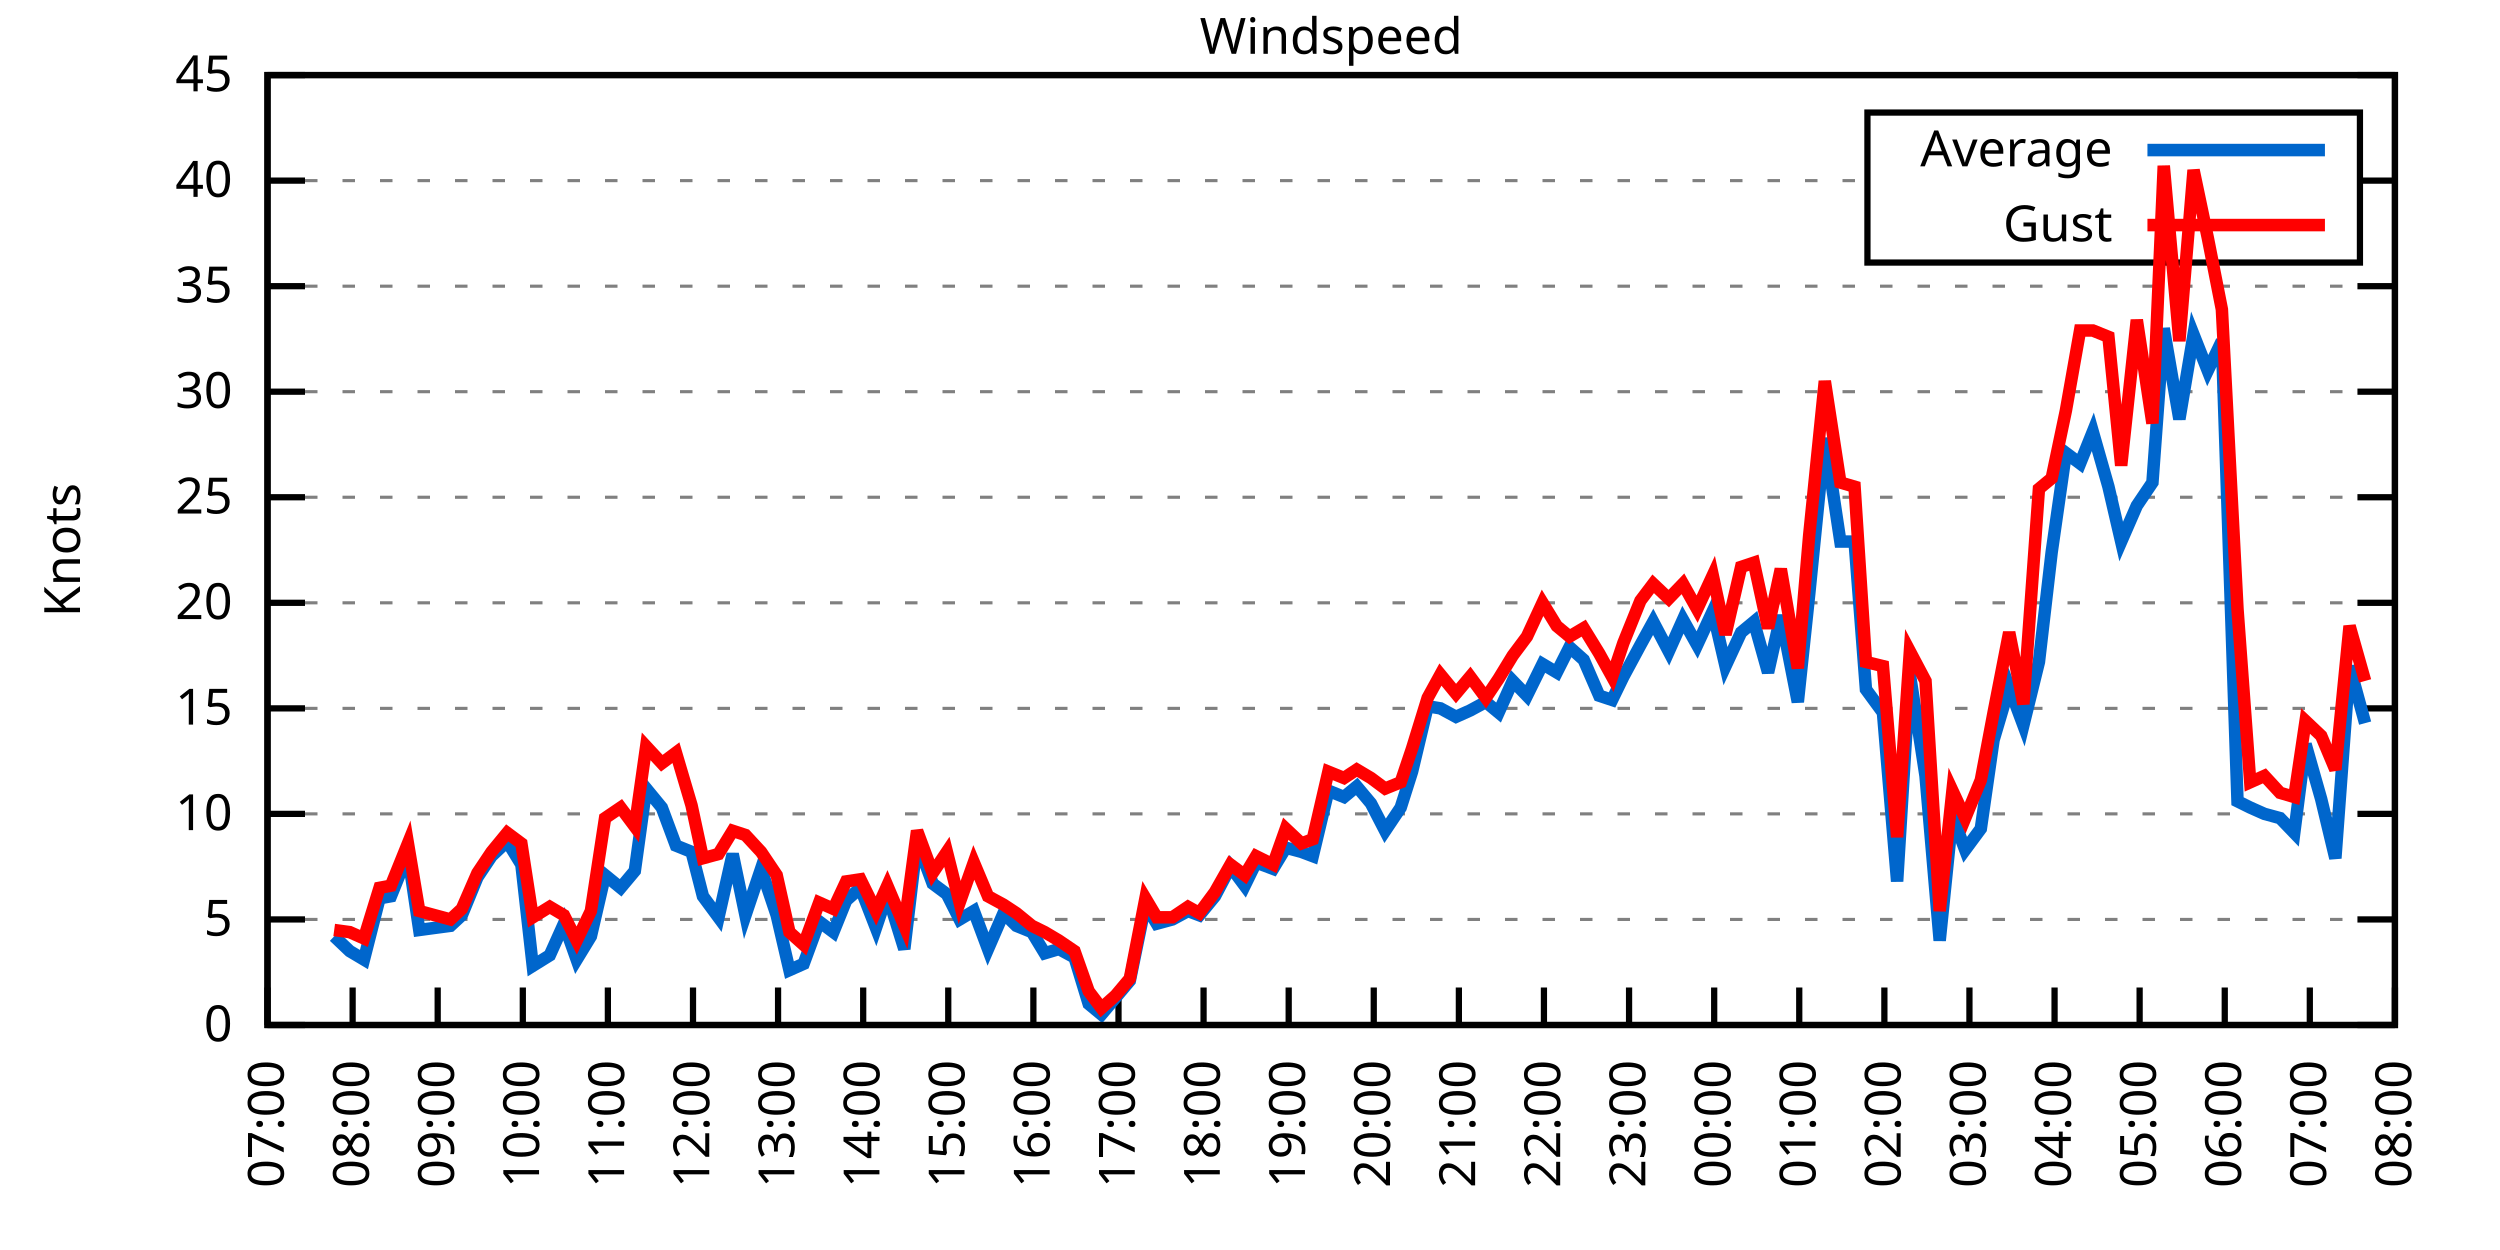
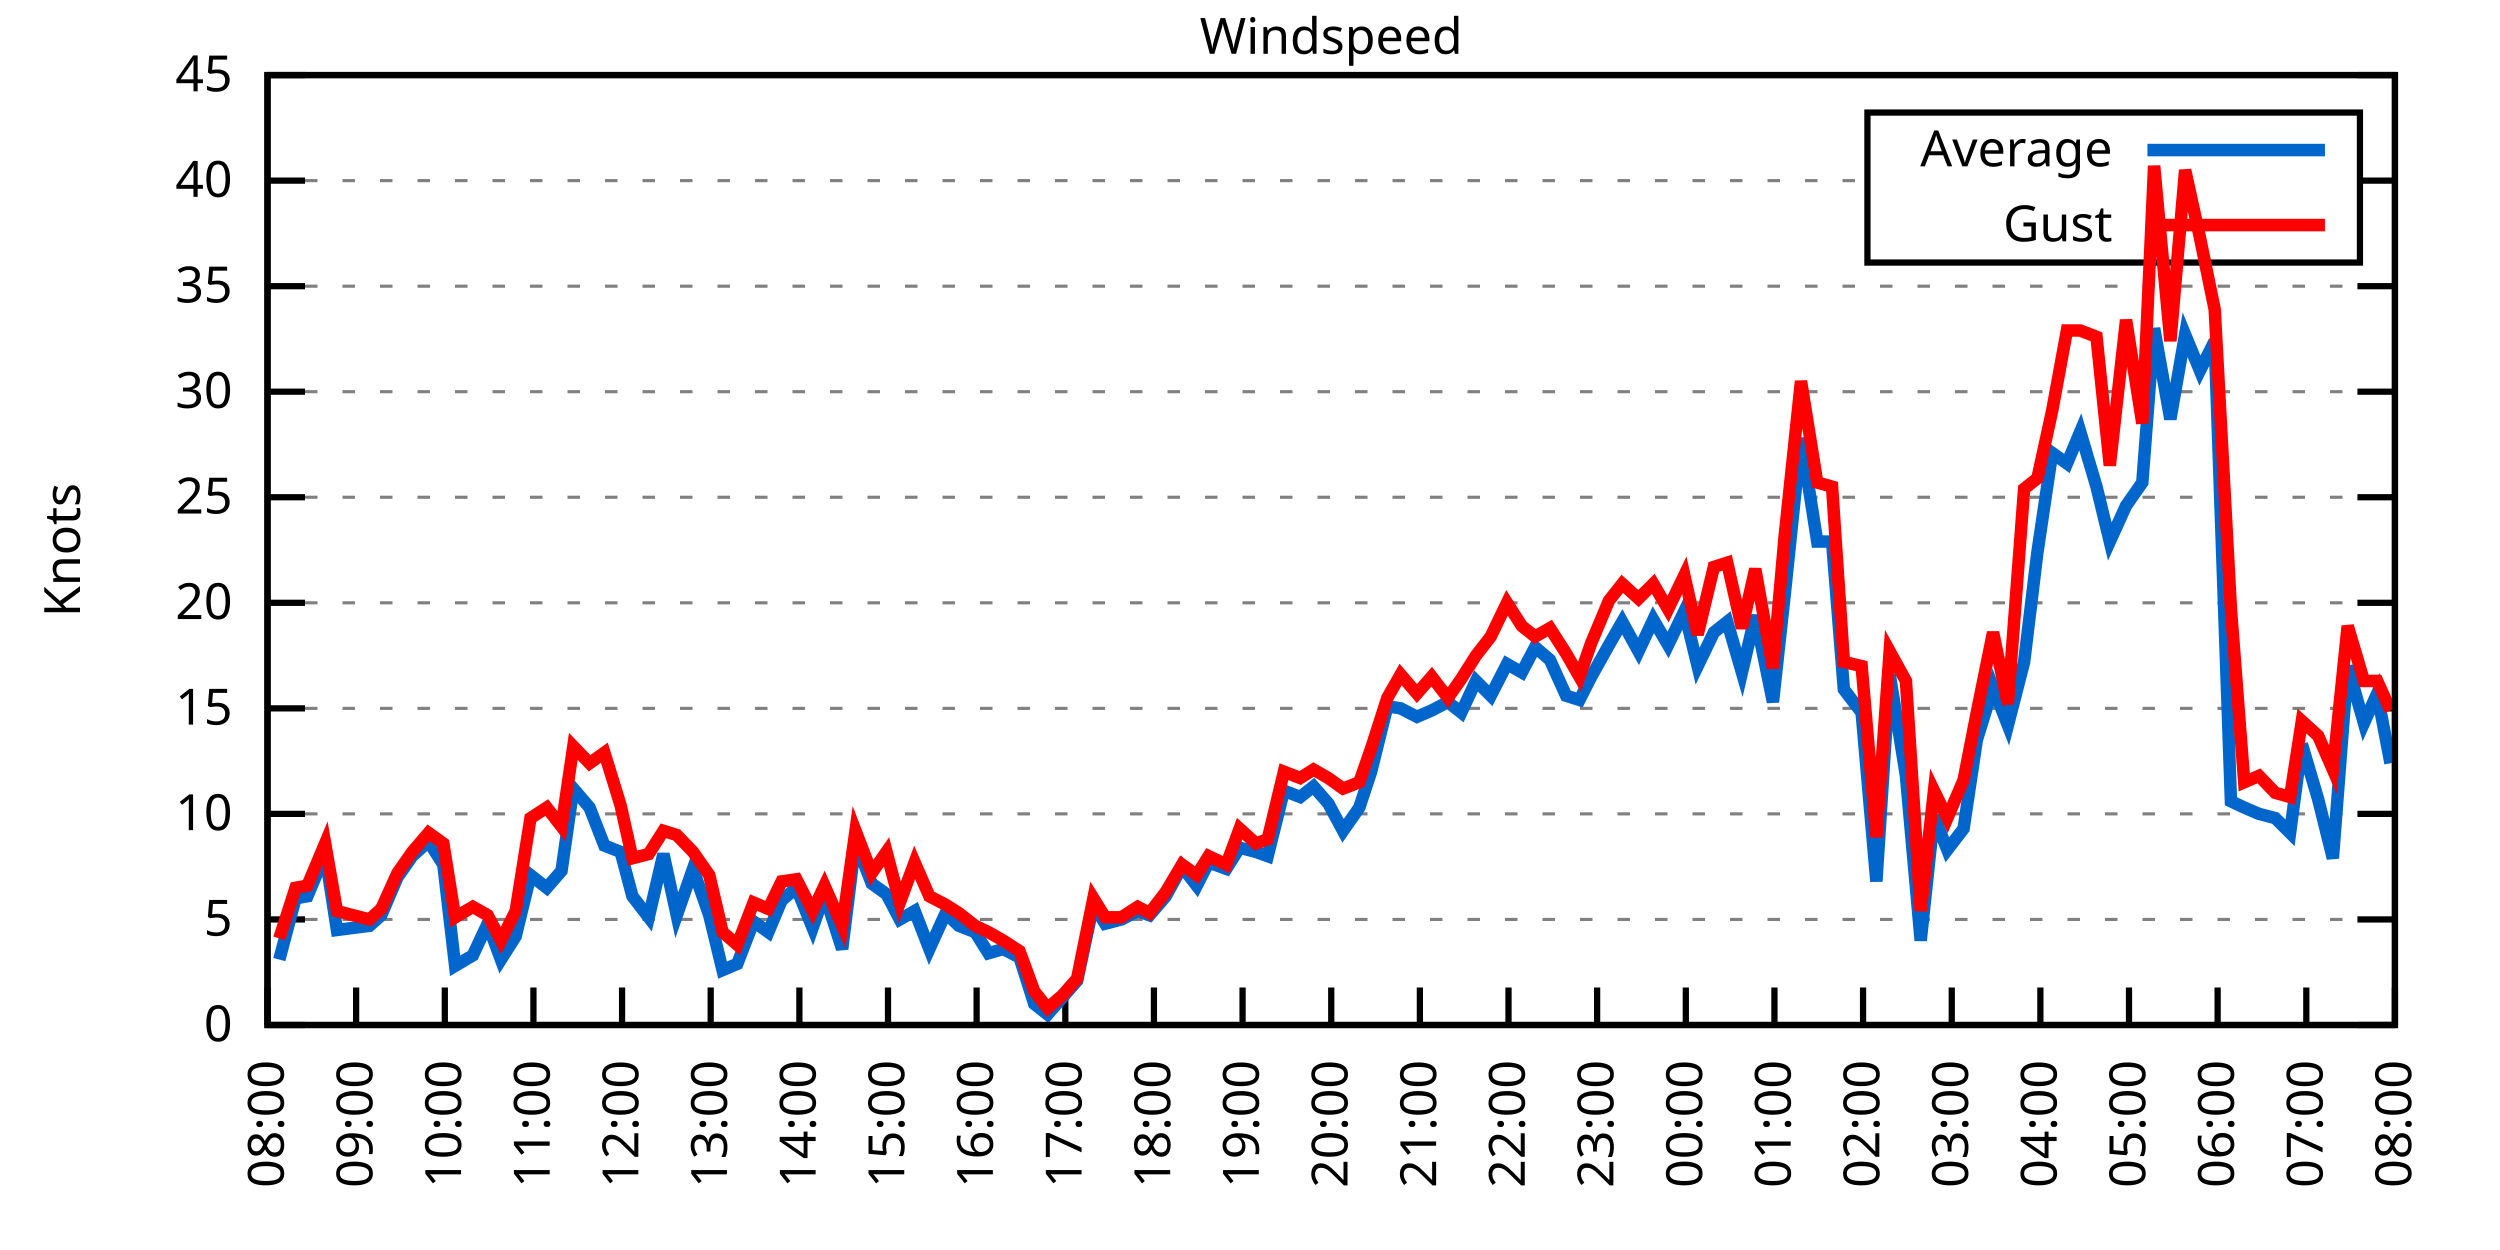
<svg xmlns="http://www.w3.org/2000/svg" xmlns:xlink="http://www.w3.org/1999/xlink" width="400" height="200" viewBox="0 0 400 200">
  <g id="gnuplot_canvas">
    <rect x="0" y="0" width="400" height="200" fill="none" />
    <defs>
      <circle id="gpDot" r="0.5" stroke-width="0.5" stroke="currentColor" />
      <path id="gpPt0" stroke-width="0.333" stroke="currentColor" d="M-1,0 h2 M0,-1 v2" />
      <path id="gpPt1" stroke-width="0.333" stroke="currentColor" d="M-1,-1 L1,1 M1,-1 L-1,1" />
      <path id="gpPt2" stroke-width="0.333" stroke="currentColor" d="M-1,0 L1,0 M0,-1 L0,1 M-1,-1 L1,1 M-1,1 L1,-1" />
      <rect id="gpPt3" stroke-width="0.333" stroke="currentColor" x="-1" y="-1" width="2" height="2" />
      <rect id="gpPt4" stroke-width="0.333" stroke="currentColor" fill="currentColor" x="-1" y="-1" width="2" height="2" />
      <circle id="gpPt5" stroke-width="0.333" stroke="currentColor" cx="0" cy="0" r="1" />
      <use xlink:href="#gpPt5" id="gpPt6" fill="currentColor" stroke="none" />
      <path id="gpPt7" stroke-width="0.333" stroke="currentColor" d="M0,-1.33 L-1.33,0.67 L1.33,0.67 z" />
      <use xlink:href="#gpPt7" id="gpPt8" fill="currentColor" stroke="none" />
      <use xlink:href="#gpPt7" id="gpPt9" stroke="currentColor" transform="rotate(180)" />
      <use xlink:href="#gpPt9" id="gpPt10" fill="currentColor" stroke="none" />
      <use xlink:href="#gpPt3" id="gpPt11" stroke="currentColor" transform="rotate(45)" />
      <use xlink:href="#gpPt11" id="gpPt12" fill="currentColor" stroke="none" />
      <path id="gpPt13" stroke-width="0.333" stroke="currentColor" d="M0,1.330 L1.265,0.411 L0.782,-1.067 L-0.782,-1.076 L-1.265,0.411 z" />
      <use xlink:href="#gpPt13" id="gpPt14" fill="currentColor" stroke="none" />
      <filter id="textbox" filterUnits="objectBoundingBox" x="0" y="0" height="1" width="1">
        <feFlood flood-color="white" flood-opacity="1" result="bgnd" />
        <feComposite in="SourceGraphic" in2="bgnd" operator="atop" />
      </filter>
      <filter id="greybox" filterUnits="objectBoundingBox" x="0" y="0" height="1" width="1">
        <feFlood flood-color="lightgrey" flood-opacity="1" result="grey" />
        <feComposite in="SourceGraphic" in2="grey" operator="atop" />
      </filter>
    </defs>
    <g fill="none" color="white" stroke="currentColor" stroke-width="1.00" stroke-linecap="butt" stroke-linejoin="miter">
</g>
    <g fill="none" color="black" stroke="currentColor" stroke-width="1.00" stroke-linecap="butt" stroke-linejoin="miter">
      <g stroke="none" shape-rendering="crispEdges">
        <polygon fill="rgb(255, 255, 255)" points="42.80,164.00 383.18,164.00 383.18,12.02 42.80,12.02 " />
      </g>
    </g>
    <g fill="none" color="black" stroke="currentColor" stroke-width="1.00" stroke-linecap="butt" stroke-linejoin="miter">
</g>
    <g fill="none" color="black" stroke="black" stroke-width="0.50" stroke-linecap="butt" stroke-linejoin="miter">
</g>
    <g fill="none" color="gray" stroke="currentColor" stroke-width="0.50" stroke-linecap="butt" stroke-linejoin="miter">
      <path stroke="gray" stroke-dasharray="2,4" class="gridline" d="M42.80,164.00 L383.19,164.00  " />
    </g>
    <g fill="none" color="gray" stroke="gray" stroke-width="1.00" stroke-linecap="butt" stroke-linejoin="miter">
</g>
    <g fill="none" color="black" stroke="currentColor" stroke-width="1.00" stroke-linecap="butt" stroke-linejoin="miter">
      <path stroke="black" d="M42.80,164.00 L48.80,164.00 M383.19,164.00 L377.19,164.00  " />
      <g transform="translate(37.20,166.60)" stroke="none" fill="black" font-family="Sans" font-size="8.00" text-anchor="end">
        <text>
          <tspan font-family="Sans"> 0</tspan>
        </text>
      </g>
    </g>
    <g fill="none" color="black" stroke="currentColor" stroke-width="1.00" stroke-linecap="butt" stroke-linejoin="miter">
</g>
    <g fill="none" color="black" stroke="black" stroke-width="0.50" stroke-linecap="butt" stroke-linejoin="miter">
</g>
    <g fill="none" color="gray" stroke="currentColor" stroke-width="0.50" stroke-linecap="butt" stroke-linejoin="miter">
      <path stroke="gray" stroke-dasharray="2,4" class="gridline" d="M42.80,147.11 L383.19,147.11  " />
    </g>
    <g fill="none" color="gray" stroke="gray" stroke-width="1.00" stroke-linecap="butt" stroke-linejoin="miter">
</g>
    <g fill="none" color="black" stroke="currentColor" stroke-width="1.00" stroke-linecap="butt" stroke-linejoin="miter">
      <path stroke="black" d="M42.80,147.11 L48.80,147.11 M383.19,147.11 L377.19,147.11  " />
      <g transform="translate(37.20,149.71)" stroke="none" fill="black" font-family="Sans" font-size="8.00" text-anchor="end">
        <text>
          <tspan font-family="Sans"> 5</tspan>
        </text>
      </g>
    </g>
    <g fill="none" color="black" stroke="currentColor" stroke-width="1.00" stroke-linecap="butt" stroke-linejoin="miter">
</g>
    <g fill="none" color="black" stroke="black" stroke-width="0.50" stroke-linecap="butt" stroke-linejoin="miter">
</g>
    <g fill="none" color="gray" stroke="currentColor" stroke-width="0.50" stroke-linecap="butt" stroke-linejoin="miter">
      <path stroke="gray" stroke-dasharray="2,4" class="gridline" d="M42.80,130.22 L383.19,130.22  " />
    </g>
    <g fill="none" color="gray" stroke="gray" stroke-width="1.00" stroke-linecap="butt" stroke-linejoin="miter">
</g>
    <g fill="none" color="black" stroke="currentColor" stroke-width="1.00" stroke-linecap="butt" stroke-linejoin="miter">
      <path stroke="black" d="M42.80,130.22 L48.80,130.22 M383.19,130.22 L377.19,130.22  " />
      <g transform="translate(37.20,132.82)" stroke="none" fill="black" font-family="Sans" font-size="8.00" text-anchor="end">
        <text>
          <tspan font-family="Sans"> 10</tspan>
        </text>
      </g>
    </g>
    <g fill="none" color="black" stroke="currentColor" stroke-width="1.00" stroke-linecap="butt" stroke-linejoin="miter">
</g>
    <g fill="none" color="black" stroke="black" stroke-width="0.50" stroke-linecap="butt" stroke-linejoin="miter">
</g>
    <g fill="none" color="gray" stroke="currentColor" stroke-width="0.50" stroke-linecap="butt" stroke-linejoin="miter">
      <path stroke="gray" stroke-dasharray="2,4" class="gridline" d="M42.80,113.34 L383.19,113.34  " />
    </g>
    <g fill="none" color="gray" stroke="gray" stroke-width="1.00" stroke-linecap="butt" stroke-linejoin="miter">
</g>
    <g fill="none" color="black" stroke="currentColor" stroke-width="1.00" stroke-linecap="butt" stroke-linejoin="miter">
      <path stroke="black" d="M42.80,113.34 L48.80,113.34 M383.19,113.34 L377.19,113.34  " />
      <g transform="translate(37.20,115.94)" stroke="none" fill="black" font-family="Sans" font-size="8.00" text-anchor="end">
        <text>
          <tspan font-family="Sans"> 15</tspan>
        </text>
      </g>
    </g>
    <g fill="none" color="black" stroke="currentColor" stroke-width="1.00" stroke-linecap="butt" stroke-linejoin="miter">
</g>
    <g fill="none" color="black" stroke="black" stroke-width="0.50" stroke-linecap="butt" stroke-linejoin="miter">
</g>
    <g fill="none" color="gray" stroke="currentColor" stroke-width="0.50" stroke-linecap="butt" stroke-linejoin="miter">
      <path stroke="gray" stroke-dasharray="2,4" class="gridline" d="M42.80,96.45 L383.19,96.45  " />
    </g>
    <g fill="none" color="gray" stroke="gray" stroke-width="1.00" stroke-linecap="butt" stroke-linejoin="miter">
</g>
    <g fill="none" color="black" stroke="currentColor" stroke-width="1.00" stroke-linecap="butt" stroke-linejoin="miter">
      <path stroke="black" d="M42.80,96.45 L48.80,96.45 M383.19,96.45 L377.19,96.45  " />
      <g transform="translate(37.20,99.05)" stroke="none" fill="black" font-family="Sans" font-size="8.00" text-anchor="end">
        <text>
          <tspan font-family="Sans"> 20</tspan>
        </text>
      </g>
    </g>
    <g fill="none" color="black" stroke="currentColor" stroke-width="1.00" stroke-linecap="butt" stroke-linejoin="miter">
</g>
    <g fill="none" color="black" stroke="black" stroke-width="0.50" stroke-linecap="butt" stroke-linejoin="miter">
</g>
    <g fill="none" color="gray" stroke="currentColor" stroke-width="0.50" stroke-linecap="butt" stroke-linejoin="miter">
      <path stroke="gray" stroke-dasharray="2,4" class="gridline" d="M42.80,79.56 L383.19,79.56  " />
    </g>
    <g fill="none" color="gray" stroke="gray" stroke-width="1.00" stroke-linecap="butt" stroke-linejoin="miter">
</g>
    <g fill="none" color="black" stroke="currentColor" stroke-width="1.00" stroke-linecap="butt" stroke-linejoin="miter">
      <path stroke="black" d="M42.80,79.56 L48.80,79.56 M383.19,79.56 L377.19,79.56  " />
      <g transform="translate(37.20,82.16)" stroke="none" fill="black" font-family="Sans" font-size="8.00" text-anchor="end">
        <text>
          <tspan font-family="Sans"> 25</tspan>
        </text>
      </g>
    </g>
    <g fill="none" color="black" stroke="currentColor" stroke-width="1.00" stroke-linecap="butt" stroke-linejoin="miter">
</g>
    <g fill="none" color="black" stroke="black" stroke-width="0.50" stroke-linecap="butt" stroke-linejoin="miter">
</g>
    <g fill="none" color="gray" stroke="currentColor" stroke-width="0.50" stroke-linecap="butt" stroke-linejoin="miter">
      <path stroke="gray" stroke-dasharray="2,4" class="gridline" d="M42.80,62.67 L383.19,62.67  " />
    </g>
    <g fill="none" color="gray" stroke="gray" stroke-width="1.00" stroke-linecap="butt" stroke-linejoin="miter">
</g>
    <g fill="none" color="black" stroke="currentColor" stroke-width="1.00" stroke-linecap="butt" stroke-linejoin="miter">
      <path stroke="black" d="M42.80,62.67 L48.80,62.67 M383.19,62.67 L377.19,62.67  " />
      <g transform="translate(37.20,65.27)" stroke="none" fill="black" font-family="Sans" font-size="8.00" text-anchor="end">
        <text>
          <tspan font-family="Sans"> 30</tspan>
        </text>
      </g>
    </g>
    <g fill="none" color="black" stroke="currentColor" stroke-width="1.00" stroke-linecap="butt" stroke-linejoin="miter">
</g>
    <g fill="none" color="black" stroke="black" stroke-width="0.50" stroke-linecap="butt" stroke-linejoin="miter">
</g>
    <g fill="none" color="gray" stroke="currentColor" stroke-width="0.50" stroke-linecap="butt" stroke-linejoin="miter">
      <path stroke="gray" stroke-dasharray="2,4" class="gridline" d="M42.80,45.79 L383.19,45.79  " />
    </g>
    <g fill="none" color="gray" stroke="gray" stroke-width="1.00" stroke-linecap="butt" stroke-linejoin="miter">
</g>
    <g fill="none" color="black" stroke="currentColor" stroke-width="1.00" stroke-linecap="butt" stroke-linejoin="miter">
      <path stroke="black" d="M42.80,45.79 L48.80,45.79 M383.19,45.79 L377.19,45.79  " />
      <g transform="translate(37.20,48.39)" stroke="none" fill="black" font-family="Sans" font-size="8.00" text-anchor="end">
        <text>
          <tspan font-family="Sans"> 35</tspan>
        </text>
      </g>
    </g>
    <g fill="none" color="black" stroke="currentColor" stroke-width="1.00" stroke-linecap="butt" stroke-linejoin="miter">
</g>
    <g fill="none" color="black" stroke="black" stroke-width="0.50" stroke-linecap="butt" stroke-linejoin="miter">
</g>
    <g fill="none" color="gray" stroke="currentColor" stroke-width="0.50" stroke-linecap="butt" stroke-linejoin="miter">
      <path stroke="gray" stroke-dasharray="2,4" class="gridline" d="M42.80,28.90 L298.79,28.90 M377.59,28.90 L383.19,28.90  " />
    </g>
    <g fill="none" color="gray" stroke="gray" stroke-width="1.00" stroke-linecap="butt" stroke-linejoin="miter">
</g>
    <g fill="none" color="black" stroke="currentColor" stroke-width="1.00" stroke-linecap="butt" stroke-linejoin="miter">
      <path stroke="black" d="M42.80,28.90 L48.80,28.90 M383.19,28.90 L377.19,28.90  " />
      <g transform="translate(37.20,31.50)" stroke="none" fill="black" font-family="Sans" font-size="8.00" text-anchor="end">
        <text>
          <tspan font-family="Sans"> 40</tspan>
        </text>
      </g>
    </g>
    <g fill="none" color="black" stroke="currentColor" stroke-width="1.00" stroke-linecap="butt" stroke-linejoin="miter">
</g>
    <g fill="none" color="black" stroke="black" stroke-width="0.50" stroke-linecap="butt" stroke-linejoin="miter">
</g>
    <g fill="none" color="gray" stroke="currentColor" stroke-width="0.50" stroke-linecap="butt" stroke-linejoin="miter">
      <path stroke="gray" stroke-dasharray="2,4" class="gridline" d="M42.80,12.01 L383.19,12.01  " />
    </g>
    <g fill="none" color="gray" stroke="gray" stroke-width="1.00" stroke-linecap="butt" stroke-linejoin="miter">
</g>
    <g fill="none" color="black" stroke="currentColor" stroke-width="1.00" stroke-linecap="butt" stroke-linejoin="miter">
      <path stroke="black" d="M42.80,12.01 L48.80,12.01 M383.19,12.01 L377.19,12.01  " />
      <g transform="translate(37.20,14.61)" stroke="none" fill="black" font-family="Sans" font-size="8.00" text-anchor="end">
        <text>
          <tspan font-family="Sans"> 45</tspan>
        </text>
      </g>
    </g>
    <g fill="none" color="black" stroke="currentColor" stroke-width="1.00" stroke-linecap="butt" stroke-linejoin="miter">
      <path stroke="black" d="M42.80,164.00 L42.80,158.00  " />
      <g transform="translate(45.40,169.60) rotate(270.00)" stroke="none" fill="black" font-family="Sans" font-size="8.00" text-anchor="end">
        <text>
-           <tspan font-family="Sans">07:00</tspan>
-         </text>
-       </g>
-     </g>
-     <g fill="none" color="black" stroke="currentColor" stroke-width="1.00" stroke-linecap="butt" stroke-linejoin="miter">
-       <path stroke="black" d="M56.42,164.00 L56.42,158.00  " />
-       <g transform="translate(59.02,169.60) rotate(270.00)" stroke="none" fill="black" font-family="Sans" font-size="8.00" text-anchor="end">
-         <text>
          <tspan font-family="Sans">08:00</tspan>
        </text>
      </g>
    </g>
    <g fill="none" color="black" stroke="currentColor" stroke-width="1.00" stroke-linecap="butt" stroke-linejoin="miter">
-       <path stroke="black" d="M70.03,164.00 L70.03,158.00  " />
-       <g transform="translate(72.63,169.60) rotate(270.00)" stroke="none" fill="black" font-family="Sans" font-size="8.00" text-anchor="end">
+       <path stroke="black" d="M56.98,164.00 L56.98,158.00  " />
+       <g transform="translate(59.58,169.60) rotate(270.00)" stroke="none" fill="black" font-family="Sans" font-size="8.00" text-anchor="end">
        <text>
          <tspan font-family="Sans">09:00</tspan>
        </text>
      </g>
    </g>
    <g fill="none" color="black" stroke="currentColor" stroke-width="1.00" stroke-linecap="butt" stroke-linejoin="miter">
-       <path stroke="black" d="M83.65,164.00 L83.65,158.00  " />
-       <g transform="translate(86.25,169.60) rotate(270.00)" stroke="none" fill="black" font-family="Sans" font-size="8.00" text-anchor="end">
+       <path stroke="black" d="M71.17,164.00 L71.17,158.00  " />
+       <g transform="translate(73.77,169.60) rotate(270.00)" stroke="none" fill="black" font-family="Sans" font-size="8.00" text-anchor="end">
        <text>
          <tspan font-family="Sans">10:00</tspan>
        </text>
      </g>
    </g>
    <g fill="none" color="black" stroke="currentColor" stroke-width="1.00" stroke-linecap="butt" stroke-linejoin="miter">
-       <path stroke="black" d="M97.26,164.00 L97.26,158.00  " />
-       <g transform="translate(99.86,169.60) rotate(270.00)" stroke="none" fill="black" font-family="Sans" font-size="8.00" text-anchor="end">
+       <path stroke="black" d="M85.35,164.00 L85.35,158.00  " />
+       <g transform="translate(87.95,169.60) rotate(270.00)" stroke="none" fill="black" font-family="Sans" font-size="8.00" text-anchor="end">
        <text>
          <tspan font-family="Sans">11:00</tspan>
        </text>
      </g>
    </g>
    <g fill="none" color="black" stroke="currentColor" stroke-width="1.00" stroke-linecap="butt" stroke-linejoin="miter">
-       <path stroke="black" d="M110.88,164.00 L110.88,158.00  " />
-       <g transform="translate(113.48,169.60) rotate(270.00)" stroke="none" fill="black" font-family="Sans" font-size="8.00" text-anchor="end">
+       <path stroke="black" d="M99.53,164.00 L99.53,158.00  " />
+       <g transform="translate(102.13,169.60) rotate(270.00)" stroke="none" fill="black" font-family="Sans" font-size="8.00" text-anchor="end">
        <text>
          <tspan font-family="Sans">12:00</tspan>
        </text>
      </g>
    </g>
    <g fill="none" color="black" stroke="currentColor" stroke-width="1.00" stroke-linecap="butt" stroke-linejoin="miter">
-       <path stroke="black" d="M124.49,164.00 L124.49,158.00  " />
-       <g transform="translate(127.09,169.60) rotate(270.00)" stroke="none" fill="black" font-family="Sans" font-size="8.00" text-anchor="end">
+       <path stroke="black" d="M113.71,164.00 L113.71,158.00  " />
+       <g transform="translate(116.31,169.60) rotate(270.00)" stroke="none" fill="black" font-family="Sans" font-size="8.00" text-anchor="end">
        <text>
          <tspan font-family="Sans">13:00</tspan>
        </text>
      </g>
    </g>
    <g fill="none" color="black" stroke="currentColor" stroke-width="1.00" stroke-linecap="butt" stroke-linejoin="miter">
-       <path stroke="black" d="M138.11,164.00 L138.11,158.00  " />
-       <g transform="translate(140.71,169.60) rotate(270.00)" stroke="none" fill="black" font-family="Sans" font-size="8.00" text-anchor="end">
+       <path stroke="black" d="M127.90,164.00 L127.90,158.00  " />
+       <g transform="translate(130.50,169.60) rotate(270.00)" stroke="none" fill="black" font-family="Sans" font-size="8.00" text-anchor="end">
        <text>
          <tspan font-family="Sans">14:00</tspan>
        </text>
      </g>
    </g>
    <g fill="none" color="black" stroke="currentColor" stroke-width="1.00" stroke-linecap="butt" stroke-linejoin="miter">
-       <path stroke="black" d="M151.72,164.00 L151.72,158.00  " />
-       <g transform="translate(154.32,169.60) rotate(270.00)" stroke="none" fill="black" font-family="Sans" font-size="8.00" text-anchor="end">
+       <path stroke="black" d="M142.08,164.00 L142.08,158.00  " />
+       <g transform="translate(144.68,169.60) rotate(270.00)" stroke="none" fill="black" font-family="Sans" font-size="8.00" text-anchor="end">
        <text>
          <tspan font-family="Sans">15:00</tspan>
        </text>
      </g>
    </g>
    <g fill="none" color="black" stroke="currentColor" stroke-width="1.00" stroke-linecap="butt" stroke-linejoin="miter">
-       <path stroke="black" d="M165.34,164.00 L165.34,158.00  " />
-       <g transform="translate(167.94,169.60) rotate(270.00)" stroke="none" fill="black" font-family="Sans" font-size="8.00" text-anchor="end">
+       <path stroke="black" d="M156.26,164.00 L156.26,158.00  " />
+       <g transform="translate(158.86,169.60) rotate(270.00)" stroke="none" fill="black" font-family="Sans" font-size="8.00" text-anchor="end">
        <text>
          <tspan font-family="Sans">16:00</tspan>
        </text>
      </g>
    </g>
    <g fill="none" color="black" stroke="currentColor" stroke-width="1.00" stroke-linecap="butt" stroke-linejoin="miter">
-       <path stroke="black" d="M178.96,164.00 L178.96,158.00  " />
-       <g transform="translate(181.56,169.60) rotate(270.00)" stroke="none" fill="black" font-family="Sans" font-size="8.00" text-anchor="end">
+       <path stroke="black" d="M170.45,164.00 L170.45,158.00  " />
+       <g transform="translate(173.05,169.60) rotate(270.00)" stroke="none" fill="black" font-family="Sans" font-size="8.00" text-anchor="end">
        <text>
          <tspan font-family="Sans">17:00</tspan>
        </text>
      </g>
    </g>
    <g fill="none" color="black" stroke="currentColor" stroke-width="1.00" stroke-linecap="butt" stroke-linejoin="miter">
-       <path stroke="black" d="M192.57,164.00 L192.57,158.00  " />
-       <g transform="translate(195.17,169.60) rotate(270.00)" stroke="none" fill="black" font-family="Sans" font-size="8.00" text-anchor="end">
+       <path stroke="black" d="M184.63,164.00 L184.63,158.00  " />
+       <g transform="translate(187.23,169.60) rotate(270.00)" stroke="none" fill="black" font-family="Sans" font-size="8.00" text-anchor="end">
        <text>
          <tspan font-family="Sans">18:00</tspan>
        </text>
      </g>
    </g>
    <g fill="none" color="black" stroke="currentColor" stroke-width="1.00" stroke-linecap="butt" stroke-linejoin="miter">
-       <path stroke="black" d="M206.19,164.00 L206.19,158.00  " />
-       <g transform="translate(208.79,169.60) rotate(270.00)" stroke="none" fill="black" font-family="Sans" font-size="8.00" text-anchor="end">
+       <path stroke="black" d="M198.81,164.00 L198.81,158.00  " />
+       <g transform="translate(201.41,169.60) rotate(270.00)" stroke="none" fill="black" font-family="Sans" font-size="8.00" text-anchor="end">
        <text>
          <tspan font-family="Sans">19:00</tspan>
        </text>
      </g>
    </g>
    <g fill="none" color="black" stroke="currentColor" stroke-width="1.00" stroke-linecap="butt" stroke-linejoin="miter">
-       <path stroke="black" d="M219.80,164.00 L219.80,158.00  " />
-       <g transform="translate(222.40,169.60) rotate(270.00)" stroke="none" fill="black" font-family="Sans" font-size="8.00" text-anchor="end">
+       <path stroke="black" d="M213.00,164.00 L213.00,158.00  " />
+       <g transform="translate(215.60,169.60) rotate(270.00)" stroke="none" fill="black" font-family="Sans" font-size="8.00" text-anchor="end">
        <text>
          <tspan font-family="Sans">20:00</tspan>
        </text>
      </g>
    </g>
    <g fill="none" color="black" stroke="currentColor" stroke-width="1.00" stroke-linecap="butt" stroke-linejoin="miter">
-       <path stroke="black" d="M233.42,164.00 L233.42,158.00  " />
-       <g transform="translate(236.02,169.60) rotate(270.00)" stroke="none" fill="black" font-family="Sans" font-size="8.00" text-anchor="end">
+       <path stroke="black" d="M227.18,164.00 L227.18,158.00  " />
+       <g transform="translate(229.78,169.60) rotate(270.00)" stroke="none" fill="black" font-family="Sans" font-size="8.00" text-anchor="end">
        <text>
          <tspan font-family="Sans">21:00</tspan>
        </text>
      </g>
    </g>
    <g fill="none" color="black" stroke="currentColor" stroke-width="1.00" stroke-linecap="butt" stroke-linejoin="miter">
-       <path stroke="black" d="M247.03,164.00 L247.03,158.00  " />
-       <g transform="translate(249.63,169.60) rotate(270.00)" stroke="none" fill="black" font-family="Sans" font-size="8.00" text-anchor="end">
+       <path stroke="black" d="M241.36,164.00 L241.36,158.00  " />
+       <g transform="translate(243.96,169.60) rotate(270.00)" stroke="none" fill="black" font-family="Sans" font-size="8.00" text-anchor="end">
        <text>
          <tspan font-family="Sans">22:00</tspan>
        </text>
      </g>
    </g>
    <g fill="none" color="black" stroke="currentColor" stroke-width="1.00" stroke-linecap="butt" stroke-linejoin="miter">
-       <path stroke="black" d="M260.65,164.00 L260.65,158.00  " />
-       <g transform="translate(263.25,169.60) rotate(270.00)" stroke="none" fill="black" font-family="Sans" font-size="8.00" text-anchor="end">
+       <path stroke="black" d="M255.54,164.00 L255.54,158.00  " />
+       <g transform="translate(258.14,169.60) rotate(270.00)" stroke="none" fill="black" font-family="Sans" font-size="8.00" text-anchor="end">
        <text>
          <tspan font-family="Sans">23:00</tspan>
        </text>
      </g>
    </g>
    <g fill="none" color="black" stroke="currentColor" stroke-width="1.00" stroke-linecap="butt" stroke-linejoin="miter">
-       <path stroke="black" d="M274.27,164.00 L274.27,158.00  " />
-       <g transform="translate(276.87,169.60) rotate(270.00)" stroke="none" fill="black" font-family="Sans" font-size="8.00" text-anchor="end">
+       <path stroke="black" d="M269.73,164.00 L269.73,158.00  " />
+       <g transform="translate(272.33,169.60) rotate(270.00)" stroke="none" fill="black" font-family="Sans" font-size="8.00" text-anchor="end">
        <text>
          <tspan font-family="Sans">00:00</tspan>
        </text>
      </g>
    </g>
    <g fill="none" color="black" stroke="currentColor" stroke-width="1.00" stroke-linecap="butt" stroke-linejoin="miter">
-       <path stroke="black" d="M287.88,164.00 L287.88,158.00  " />
-       <g transform="translate(290.48,169.60) rotate(270.00)" stroke="none" fill="black" font-family="Sans" font-size="8.00" text-anchor="end">
+       <path stroke="black" d="M283.91,164.00 L283.91,158.00  " />
+       <g transform="translate(286.51,169.60) rotate(270.00)" stroke="none" fill="black" font-family="Sans" font-size="8.00" text-anchor="end">
        <text>
          <tspan font-family="Sans">01:00</tspan>
        </text>
      </g>
    </g>
    <g fill="none" color="black" stroke="currentColor" stroke-width="1.00" stroke-linecap="butt" stroke-linejoin="miter">
-       <path stroke="black" d="M301.50,164.00 L301.50,158.00  " />
-       <g transform="translate(304.10,169.60) rotate(270.00)" stroke="none" fill="black" font-family="Sans" font-size="8.00" text-anchor="end">
+       <path stroke="black" d="M298.09,164.00 L298.09,158.00  " />
+       <g transform="translate(300.69,169.60) rotate(270.00)" stroke="none" fill="black" font-family="Sans" font-size="8.00" text-anchor="end">
        <text>
          <tspan font-family="Sans">02:00</tspan>
        </text>
      </g>
    </g>
    <g fill="none" color="black" stroke="currentColor" stroke-width="1.00" stroke-linecap="butt" stroke-linejoin="miter">
-       <path stroke="black" d="M315.11,164.00 L315.11,158.00  " />
-       <g transform="translate(317.71,169.60) rotate(270.00)" stroke="none" fill="black" font-family="Sans" font-size="8.00" text-anchor="end">
+       <path stroke="black" d="M312.28,164.00 L312.28,158.00  " />
+       <g transform="translate(314.88,169.60) rotate(270.00)" stroke="none" fill="black" font-family="Sans" font-size="8.00" text-anchor="end">
        <text>
          <tspan font-family="Sans">03:00</tspan>
        </text>
      </g>
    </g>
    <g fill="none" color="black" stroke="currentColor" stroke-width="1.00" stroke-linecap="butt" stroke-linejoin="miter">
-       <path stroke="black" d="M328.73,164.00 L328.73,158.00  " />
-       <g transform="translate(331.33,169.60) rotate(270.00)" stroke="none" fill="black" font-family="Sans" font-size="8.00" text-anchor="end">
+       <path stroke="black" d="M326.46,164.00 L326.46,158.00  " />
+       <g transform="translate(329.06,169.60) rotate(270.00)" stroke="none" fill="black" font-family="Sans" font-size="8.00" text-anchor="end">
        <text>
          <tspan font-family="Sans">04:00</tspan>
        </text>
      </g>
    </g>
    <g fill="none" color="black" stroke="currentColor" stroke-width="1.00" stroke-linecap="butt" stroke-linejoin="miter">
-       <path stroke="black" d="M342.34,164.00 L342.34,158.00  " />
-       <g transform="translate(344.94,169.60) rotate(270.00)" stroke="none" fill="black" font-family="Sans" font-size="8.00" text-anchor="end">
+       <path stroke="black" d="M340.64,164.00 L340.64,158.00  " />
+       <g transform="translate(343.24,169.60) rotate(270.00)" stroke="none" fill="black" font-family="Sans" font-size="8.00" text-anchor="end">
        <text>
          <tspan font-family="Sans">05:00</tspan>
        </text>
      </g>
    </g>
    <g fill="none" color="black" stroke="currentColor" stroke-width="1.00" stroke-linecap="butt" stroke-linejoin="miter">
-       <path stroke="black" d="M355.96,164.00 L355.96,158.00  " />
-       <g transform="translate(358.56,169.60) rotate(270.00)" stroke="none" fill="black" font-family="Sans" font-size="8.00" text-anchor="end">
+       <path stroke="black" d="M354.82,164.00 L354.82,158.00  " />
+       <g transform="translate(357.42,169.60) rotate(270.00)" stroke="none" fill="black" font-family="Sans" font-size="8.00" text-anchor="end">
        <text>
          <tspan font-family="Sans">06:00</tspan>
        </text>
      </g>
    </g>
    <g fill="none" color="black" stroke="currentColor" stroke-width="1.00" stroke-linecap="butt" stroke-linejoin="miter">
-       <path stroke="black" d="M369.57,164.00 L369.57,158.00  " />
-       <g transform="translate(372.17,169.60) rotate(270.00)" stroke="none" fill="black" font-family="Sans" font-size="8.00" text-anchor="end">
+       <path stroke="black" d="M369.01,164.00 L369.01,158.00  " />
+       <g transform="translate(371.61,169.60) rotate(270.00)" stroke="none" fill="black" font-family="Sans" font-size="8.00" text-anchor="end">
        <text>
          <tspan font-family="Sans">07:00</tspan>
        </text>
      </g>
    </g>
    <g fill="none" color="black" stroke="currentColor" stroke-width="1.00" stroke-linecap="butt" stroke-linejoin="miter">
      <path stroke="black" d="M383.19,164.00 L383.19,158.00  " />
      <g transform="translate(385.79,169.60) rotate(270.00)" stroke="none" fill="black" font-family="Sans" font-size="8.00" text-anchor="end">
        <text>
          <tspan font-family="Sans">08:00</tspan>
        </text>
      </g>
    </g>
    <g fill="none" color="black" stroke="currentColor" stroke-width="1.00" stroke-linecap="butt" stroke-linejoin="miter">
</g>
    <g fill="none" color="black" stroke="currentColor" stroke-width="1.00" stroke-linecap="butt" stroke-linejoin="miter">
      <path stroke="black" d="M42.80,12.01 L42.80,164.00 L383.19,164.00 L383.19,12.01 L42.80,12.01 Z  " />
    </g>
    <g fill="none" color="black" stroke="currentColor" stroke-width="1.00" stroke-linecap="butt" stroke-linejoin="miter">
</g>
    <g fill="none" color="black" stroke="currentColor" stroke-width="1.00" stroke-linecap="butt" stroke-linejoin="miter">
      <path stroke="black" d="M298.79,42.01 L298.79,18.01 L377.59,18.01 L377.59,42.01 L298.79,42.01 Z  " />
    </g>
    <g id="Windspeed_plot_1">
      <g fill="none" color="white" stroke="black" stroke-width="2.00" stroke-linecap="butt" stroke-linejoin="miter">
</g>
      <g fill="none" color="black" stroke="currentColor" stroke-width="2.00" stroke-linecap="butt" stroke-linejoin="miter">
        <g transform="translate(337.99,26.61)" stroke="none" fill="black" font-family="Sans" font-size="8.00" text-anchor="end">
          <text>
            <tspan font-family="Sans">Average</tspan>
          </text>
        </g>
      </g>
      <g fill="none" color="black" stroke="currentColor" stroke-width="2.00" stroke-linecap="butt" stroke-linejoin="miter">
-         <path stroke="rgb(  0, 102, 204)" d="M343.59,24.01 L371.99,24.01 M53.47,149.81 L55.96,152.18 L58.23,153.53 L60.73,143.73 L62.54,143.40 L65.27,136.64   L67.08,148.80 L69.58,148.46 L72.07,148.13 L73.89,146.44 L76.39,140.36 L78.65,136.98 L81.15,134.62 L83.42,138.33   L85.24,154.54 L87.96,152.85 L90.23,147.79 L92.27,153.53 L94.54,149.81 L96.81,140.02 L99.30,142.05 L101.57,139.34   L103.39,126.17 L105.89,129.21 L108.15,135.29 L110.65,136.30 L112.47,143.40 L114.96,146.77 L117.23,136.64 L119.27,146.44   L121.77,139.01 L124.27,146.44 L126.31,155.22 L128.58,154.21 L131.07,147.45 L133.34,149.14 L135.39,144.07 L137.66,142.05   L140.15,148.46 L141.97,143.06 L144.69,151.84 L146.73,134.62 L149.23,141.37 L151.50,143.06 L153.54,147.11 L155.81,145.76   L158.08,151.84 L160.57,146.10 L162.62,148.13 L165.11,149.14 L167.16,152.52 L169.43,151.84 L171.92,153.19 L174.19,160.62   L176.23,162.31 L178.50,159.61 L180.77,156.91 L183.27,144.75 L185.08,147.79 L187.58,147.11 L190.08,145.76 L191.89,146.44   L194.39,143.40 L196.88,138.67 L199.15,141.71 L200.97,137.99 L203.69,139.01 L205.73,135.63 L208.23,136.30 L210.04,136.98   L212.54,126.51 L215.04,127.52 L217.08,125.83 L219.35,128.54 L221.62,132.93 L224.11,129.21 L225.93,123.47 L228.43,113.00   L230.47,113.34 L232.96,114.69 L235.23,113.67 L237.73,112.32 L239.77,114.01 L242.04,108.95 L244.31,111.31 L246.81,106.24   L249.08,107.59 L251.12,103.54 L253.39,105.57 L255.88,111.31 L257.93,111.99 L259.74,108.27 L262.47,103.20 L264.51,99.49   L267.00,104.22 L269.27,99.15 L271.54,103.20 L274.04,97.80 L276.08,106.58 L278.58,101.18 L280.62,99.49 L282.89,107.59   L284.93,98.48 L287.65,112.32 L289.47,95.10 L291.97,70.10 L294.46,86.65 L296.73,86.65 L298.55,110.30 L301.27,114.01   L303.54,141.03 L305.58,107.93 L308.08,124.14 L310.35,150.49 L312.39,130.56 L314.43,135.97 L316.93,132.59 L318.97,118.40   L321.47,109.96 L323.74,116.04 L326.23,105.91 L328.27,88.34 L330.54,72.47 L332.81,74.16 L334.85,69.09 L337.35,77.87   L339.39,86.65 L341.89,80.91 L344.39,77.20 L346.20,52.54 L348.70,67.06 L350.97,53.55 L353.24,59.30 L355.50,54.57   L358.00,128.20 L360.04,129.21 L362.31,130.22 L364.81,130.90 L367.08,133.26 L368.89,119.08 L371.39,127.86 L373.66,137.32   L375.93,106.58 L378.42,115.70  " />
+         <path stroke="rgb(  0, 102, 204)" d="M343.59,24.01 L371.99,24.01 M44.69,153.53 L47.29,143.73 L49.18,143.40 L52.02,136.64 L53.91,148.80 L56.51,148.46   L59.11,148.13 L61.00,146.44 L63.60,140.36 L65.97,136.98 L68.57,134.62 L70.93,138.33 L72.82,154.54 L75.66,152.85   L78.02,147.79 L80.15,153.53 L82.51,149.81 L84.88,140.02 L87.48,142.05 L89.84,139.34 L91.73,126.17 L94.33,129.21   L96.70,135.29 L99.30,136.30 L101.19,143.40 L103.79,146.77 L106.15,136.64 L108.28,146.44 L110.88,139.01 L113.48,146.44   L115.61,155.22 L117.97,154.21 L120.57,147.45 L122.93,149.14 L125.06,144.07 L127.42,142.05 L130.02,148.46 L131.92,143.06   L134.75,151.84 L136.88,134.62 L139.48,141.37 L141.84,143.06 L143.97,147.11 L146.34,145.76 L148.70,151.84 L151.30,146.10   L153.43,148.13 L156.03,149.14 L158.15,152.52 L160.52,151.84 L163.12,153.19 L165.48,160.62 L167.61,162.31 L169.97,159.61   L172.34,156.91 L174.94,144.75 L176.83,147.79 L179.43,147.11 L182.03,145.76 L183.92,146.44 L186.52,143.40 L189.12,138.67   L191.48,141.71 L193.38,137.99 L196.21,139.01 L198.34,135.63 L200.94,136.30 L202.83,136.98 L205.43,126.51 L208.03,127.52   L210.16,125.83 L212.52,128.54 L214.89,132.93 L217.49,129.21 L219.38,123.47 L221.98,113.00 L224.10,113.34 L226.71,114.69   L229.07,113.67 L231.67,112.32 L233.80,114.01 L236.16,108.95 L238.52,111.31 L241.12,106.24 L243.49,107.59 L245.62,103.54   L247.98,105.57 L250.58,111.31 L252.71,111.99 L254.60,108.27 L257.43,103.20 L259.56,99.49 L262.16,104.22 L264.53,99.15   L266.89,103.20 L269.49,97.80 L271.62,106.58 L274.22,101.18 L276.35,99.49 L278.71,107.59 L280.84,98.48 L283.67,112.32   L285.56,95.10 L288.16,70.10 L290.76,86.65 L293.13,86.65 L295.02,110.30 L297.86,114.01 L300.22,141.03 L302.35,107.93   L304.95,124.14 L307.31,150.49 L309.44,130.56 L311.57,135.97 L314.17,132.59 L316.29,118.40 L318.89,109.96 L321.26,116.04   L323.86,105.91 L325.99,88.34 L328.35,72.47 L330.71,74.16 L332.84,69.09 L335.44,77.87 L337.57,86.65 L340.17,80.91   L342.77,77.20 L344.66,52.54 L347.26,67.06 L349.62,53.55 L351.99,59.30 L354.35,54.57 L356.95,128.20 L359.08,129.21   L361.44,130.22 L364.04,130.90 L366.41,133.26 L368.30,119.08 L370.90,127.86 L373.26,137.32 L375.63,106.58 L378.23,115.70   L380.35,110.97 L382.48,122.12  " />
      </g>
    </g>
    <g id="Windspeed_plot_2">
      <g fill="none" color="black" stroke="currentColor" stroke-width="2.00" stroke-linecap="butt" stroke-linejoin="miter">
        <g transform="translate(337.99,38.61)" stroke="none" fill="black" font-family="Sans" font-size="8.00" text-anchor="end">
          <text>
            <tspan font-family="Sans">Gust</tspan>
          </text>
        </g>
      </g>
      <g fill="none" color="black" stroke="currentColor" stroke-width="2.00" stroke-linecap="butt" stroke-linejoin="miter">
-         <path stroke="rgb(255,   0,   0)" d="M343.59,36.01 L371.99,36.01 M53.47,148.80 L55.96,149.14 L58.23,150.15 L60.73,142.05 L62.54,141.71 L65.27,134.95   L67.08,145.76 L69.58,146.44 L72.07,147.11 L73.89,145.42 L76.39,139.68 L78.65,136.30 L81.15,133.26 L83.42,134.95   L85.24,146.77 L87.96,145.09 L90.23,146.44 L92.27,150.49 L94.54,145.76 L96.81,130.90 L99.30,129.21 L101.57,132.25   L103.39,119.42 L105.89,122.12 L108.15,120.43 L110.65,128.87 L112.47,137.32 L114.96,136.64 L117.23,132.93 L119.27,133.60   L121.77,136.30 L124.27,140.02 L126.31,149.14 L128.58,151.17 L131.07,144.41 L133.34,145.42 L135.39,141.03 L137.66,140.69   L140.15,145.76 L141.97,141.71 L144.69,148.13 L146.73,132.93 L149.23,139.68 L151.50,136.30 L153.54,144.41 L155.81,137.99   L158.08,143.40 L160.57,144.75 L162.62,146.10 L165.11,148.13 L167.16,149.14 L169.43,150.49 L171.92,152.18 L174.19,158.60   L176.23,161.30 L178.50,159.27 L180.77,156.57 L183.27,143.73 L185.08,146.77 L187.58,146.77 L190.08,145.09 L191.89,146.10   L194.39,142.72 L196.88,138.33 L199.15,140.02 L200.97,136.98 L203.69,138.33 L205.73,132.59 L208.23,134.95 L210.04,134.28   L212.54,123.47 L215.04,124.48 L217.08,123.13 L219.35,124.48 L221.62,126.17 L224.11,125.16 L225.93,119.75 L228.43,111.65   L230.47,107.93 L232.96,110.97 L235.23,108.27 L237.73,111.65 L239.77,108.61 L242.04,104.89 L244.31,101.85 L246.81,96.45   L249.08,100.16 L251.12,101.85 L253.39,100.50 L255.88,104.56 L257.93,108.27 L259.74,102.87 L262.47,96.11 L264.51,93.41   L267.00,95.77 L269.27,93.41 L271.54,97.46 L274.04,92.06 L276.08,101.52 L278.58,90.71 L280.62,90.03 L282.89,100.50   L284.93,91.04 L287.65,106.92 L289.47,85.64 L291.97,60.98 L294.46,77.20 L296.73,77.87 L298.55,105.91 L301.27,106.58   L303.54,133.94 L305.58,104.22 L308.08,108.95 L310.35,145.76 L312.39,126.51 L314.43,130.90 L316.93,124.82 L318.97,114.01   L321.47,101.18 L323.74,112.66 L326.23,78.21 L328.27,76.52 L330.54,65.71 L332.81,52.88 L334.85,52.88 L337.35,53.89   L339.39,74.49 L341.89,51.19 L344.39,67.74 L346.20,26.53 L348.70,54.57 L350.97,27.21 L353.24,38.02 L355.50,49.50   L358.00,97.46 L360.04,125.16 L362.31,124.14 L364.81,126.85 L367.08,127.52 L368.89,115.36 L371.39,117.73 L373.66,123.13   L375.93,100.16 L378.42,108.95  " />
+         <path stroke="rgb(255,   0,   0)" d="M343.59,36.01 L371.99,36.01 M44.69,150.15 L47.29,142.05 L49.18,141.71 L52.02,134.95 L53.91,145.76 L56.51,146.44   L59.11,147.11 L61.00,145.42 L63.60,139.68 L65.97,136.30 L68.57,133.26 L70.93,134.95 L72.82,146.77 L75.66,145.09   L78.02,146.44 L80.15,150.49 L82.51,145.76 L84.88,130.90 L87.48,129.21 L89.84,132.25 L91.73,119.42 L94.33,122.12   L96.70,120.43 L99.30,128.87 L101.19,137.32 L103.79,136.64 L106.15,132.93 L108.28,133.60 L110.88,136.30 L113.48,140.02   L115.61,149.14 L117.97,151.17 L120.57,144.41 L122.93,145.42 L125.06,141.03 L127.42,140.69 L130.02,145.76 L131.92,141.71   L134.75,148.13 L136.88,132.93 L139.48,139.68 L141.84,136.30 L143.97,144.41 L146.34,137.99 L148.70,143.40 L151.30,144.75   L153.43,146.10 L156.03,148.13 L158.15,149.14 L160.52,150.49 L163.12,152.18 L165.48,158.60 L167.61,161.30 L169.97,159.27   L172.34,156.57 L174.94,143.73 L176.83,146.77 L179.43,146.77 L182.03,145.09 L183.92,146.10 L186.52,142.72 L189.12,138.33   L191.48,140.02 L193.38,136.98 L196.21,138.33 L198.34,132.59 L200.94,134.95 L202.83,134.28 L205.43,123.47 L208.03,124.48   L210.16,123.13 L212.52,124.48 L214.89,126.17 L217.49,125.16 L219.38,119.75 L221.98,111.65 L224.10,107.93 L226.71,110.97   L229.07,108.27 L231.67,111.65 L233.80,108.61 L236.16,104.89 L238.52,101.85 L241.12,96.45 L243.49,100.16 L245.62,101.85   L247.98,100.50 L250.58,104.56 L252.71,108.27 L254.60,102.87 L257.43,96.11 L259.56,93.41 L262.16,95.77 L264.53,93.41   L266.89,97.46 L269.49,92.06 L271.62,101.52 L274.22,90.71 L276.35,90.03 L278.71,100.50 L280.84,91.04 L283.67,106.92   L285.56,85.64 L288.16,60.98 L290.76,77.20 L293.13,77.87 L295.02,105.91 L297.86,106.58 L300.22,133.94 L302.35,104.22   L304.95,108.95 L307.31,145.76 L309.44,126.51 L311.57,130.90 L314.17,124.82 L316.29,114.01 L318.89,101.18 L321.26,112.66   L323.86,78.21 L325.99,76.52 L328.35,65.71 L330.71,52.88 L332.84,52.88 L335.44,53.89 L337.57,74.49 L340.17,51.19   L342.77,67.74 L344.66,26.53 L347.26,54.57 L349.62,27.21 L351.99,38.02 L354.35,49.50 L356.95,97.46 L359.08,125.16   L361.44,124.14 L364.04,126.85 L366.41,127.52 L368.30,115.36 L370.90,117.73 L373.26,123.13 L375.63,100.16 L378.23,108.95   L380.35,108.95 L382.48,113.67  " />
      </g>
    </g>
    <g fill="none" color="black" stroke="currentColor" stroke-width="2.00" stroke-linecap="butt" stroke-linejoin="miter">
</g>
    <g fill="none" color="black" stroke="black" stroke-width="1.00" stroke-linecap="butt" stroke-linejoin="miter">
</g>
    <g fill="none" color="black" stroke="currentColor" stroke-width="1.00" stroke-linecap="butt" stroke-linejoin="miter">
      <path stroke="black" d="M42.80,12.01 L42.80,164.00 L383.19,164.00 L383.19,12.01 L42.80,12.01 Z  " />
      <g transform="translate(12.80,88.01) rotate(270.00)" stroke="none" fill="black" font-family="Sans" font-size="8.00" text-anchor="middle">
        <text>
          <tspan font-family="Sans">Knots</tspan>
        </text>
      </g>
    </g>
    <g fill="none" color="black" stroke="currentColor" stroke-width="1.00" stroke-linecap="butt" stroke-linejoin="miter">
</g>
    <g fill="none" color="black" stroke="currentColor" stroke-width="1.00" stroke-linecap="butt" stroke-linejoin="miter">
      <g transform="translate(212.99,8.61)" stroke="none" fill="black" font-family="Sans" font-size="8.00" text-anchor="middle">
        <text>
          <tspan font-family="Sans">Windspeed</tspan>
        </text>
      </g>
    </g>
    <g fill="none" color="black" stroke="currentColor" stroke-width="1.00" stroke-linecap="butt" stroke-linejoin="miter">
</g>
  </g>
</svg>
